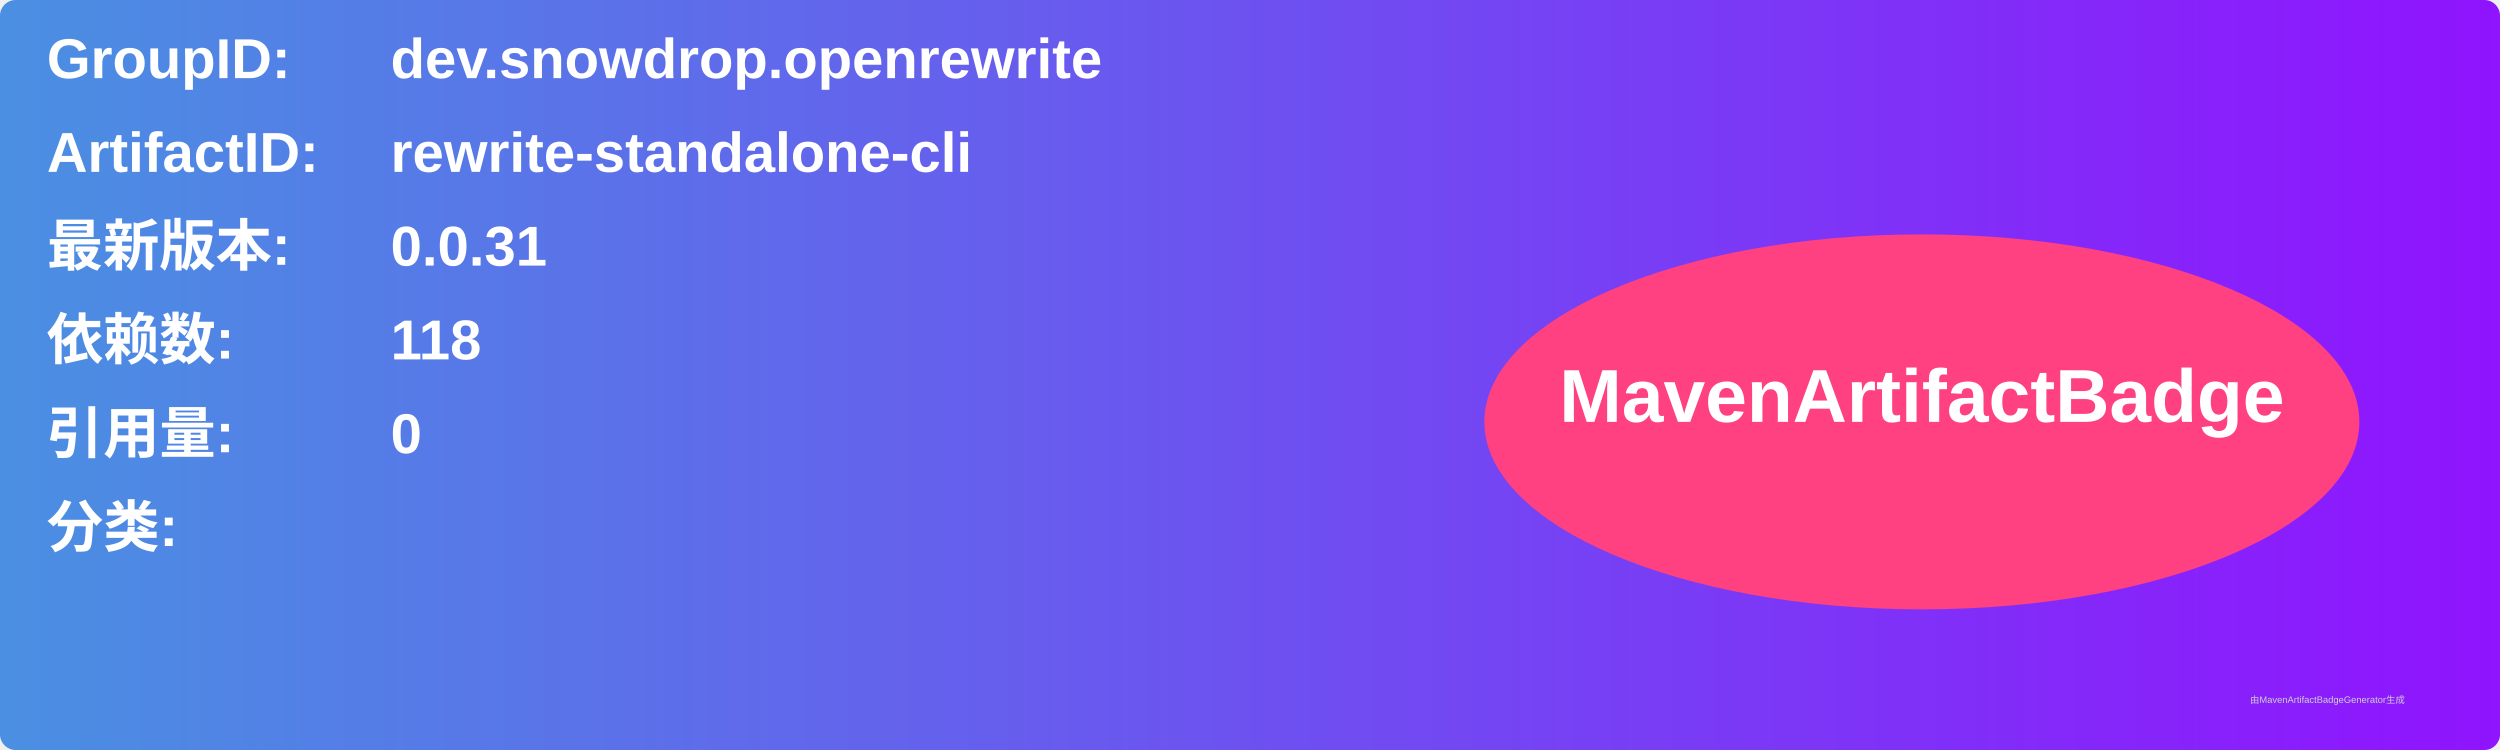
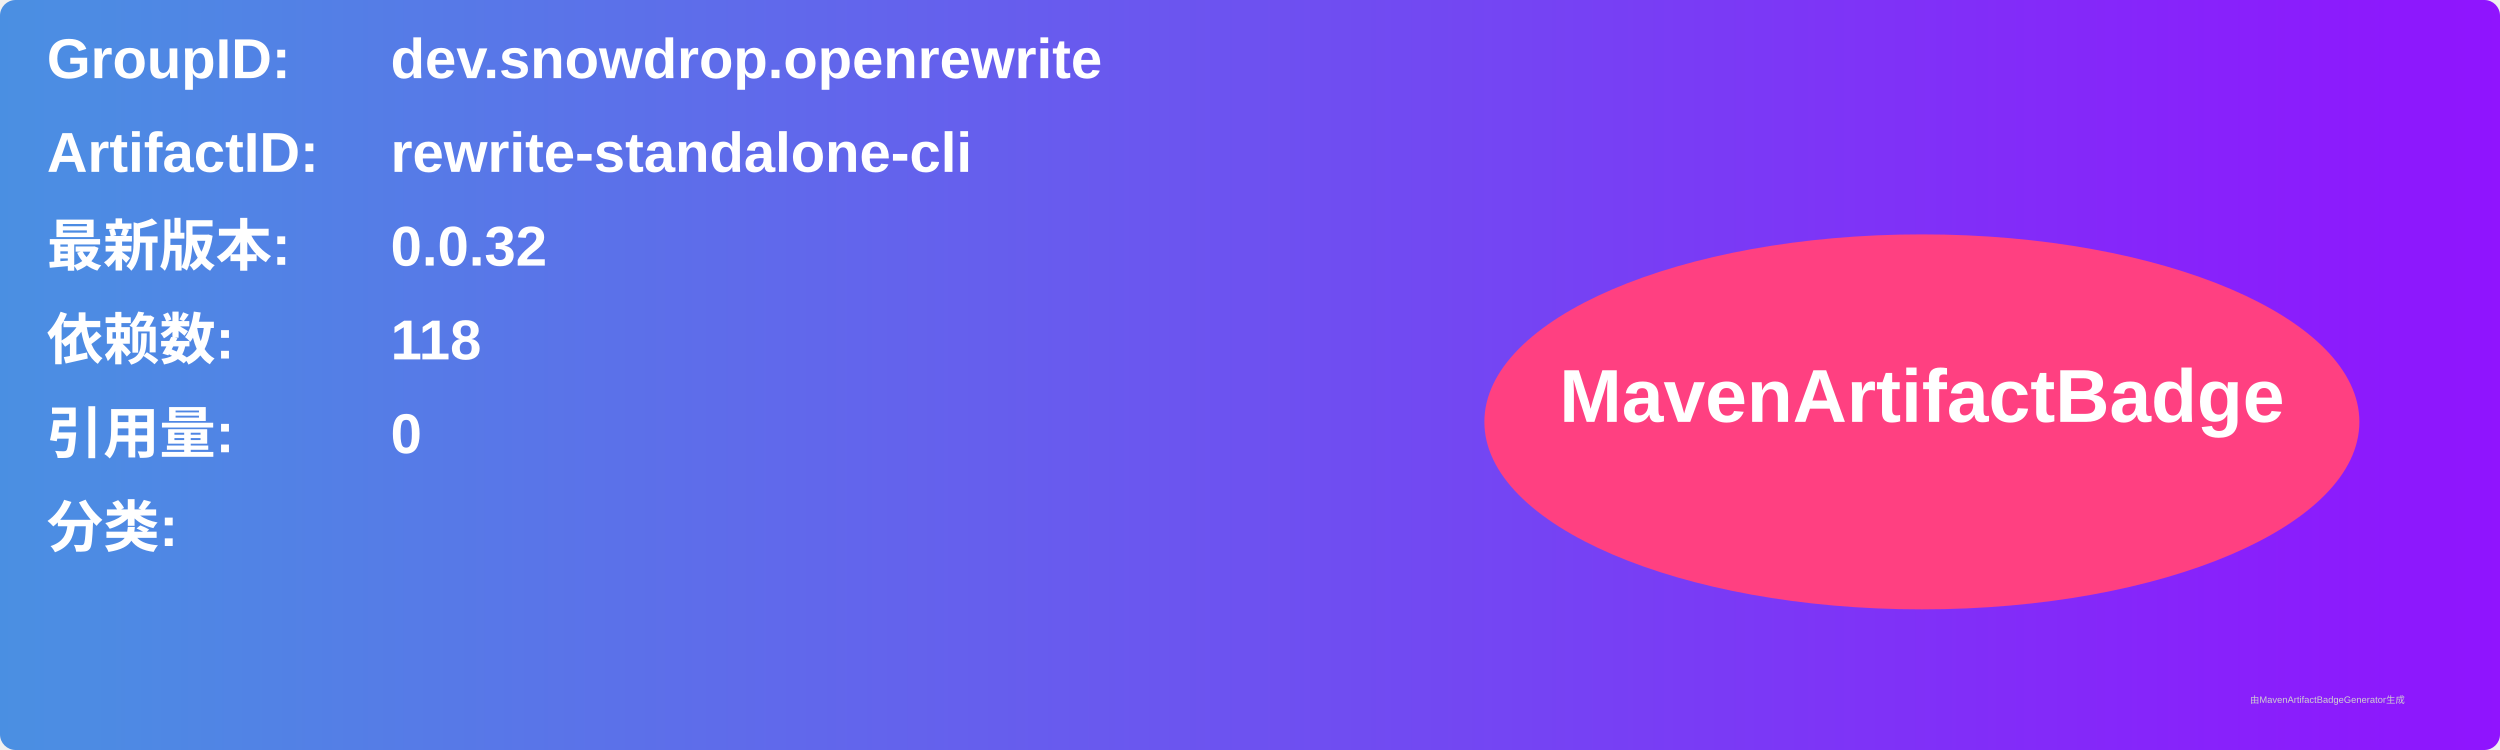
<svg xmlns="http://www.w3.org/2000/svg" width="800" height="240" viewBox="0 0 800 240">
  <linearGradient id="grad" x1="0%" y1="0%" x2="100%" y2="0%">
    <stop offset="0%" stop-color="#4a90e2" />
    <stop offset="100%" stop-color="#9013fe" />
  </linearGradient>
  <rect width="100%" height="100%" rx="5" ry="5" fill="url(#grad)" />
  <g transform="translate(15, 15)">
    <text x="0" y="10" font-family="Arial" font-size="18" fill="white" font-weight="bold" width="260">GroupID:</text>
    <text x="110" y="10" font-family="Arial" font-size="18" fill="white" font-weight="bold" width="460">dev.snowdrop.openrewrite</text>
    <text x="0" y="40" font-family="Arial" font-size="18" fill="white" font-weight="bold" width="260">ArtifactID:</text>
    <text x="110" y="40" font-family="Arial" font-size="18" fill="white" font-weight="bold" width="460">rewrite-standalone-cli</text>
    <text x="0" y="70" font-family="Arial" font-size="18" fill="white" font-weight="bold">最新版本:</text>
    <text x="110" y="70" font-family="Arial" font-size="18" fill="white" font-weight="bold">
-       <tspan font-weight="bold">0.0.31</tspan>
+       <tspan font-weight="bold">0.0.32</tspan>
    </text>
    <text x="0" y="100" font-family="Arial" font-size="18" fill="white" font-weight="bold">依赖数: </text>
    <text x="110" y="100" font-family="Arial" font-size="18" fill="white">
      <tspan font-weight="bold">118</tspan>
    </text>
    <text x="0" y="130" font-family="Arial" font-size="18" fill="white" font-weight="bold">引用量: </text>
    <text x="110" y="130" font-family="Arial" font-size="18" fill="white">
      <tspan font-weight="bold">0</tspan>
    </text>
    <text x="0" y="160" font-family="Arial" font-size="18" fill="white" font-weight="bold">分类:</text>
    <text x="10" y="190" font-family="Arial" font-size="10" fill="white">
      <tspan font-weight="bold" />
    </text>
    <ellipse cx="600" cy="120" rx="140" ry="60" fill="#ff4081" />
    <text x="600" y="120" text-anchor="middle" font-family="Arial" font-size="24" fill="white" font-weight="bold">MavenArtifactBadge</text>
  </g>
  <text x="720" y="225" font-family="Arial" font-size="3" fill="#d0d0d0">由MavenArtifactBadgeGenerator生成</text>
</svg>
